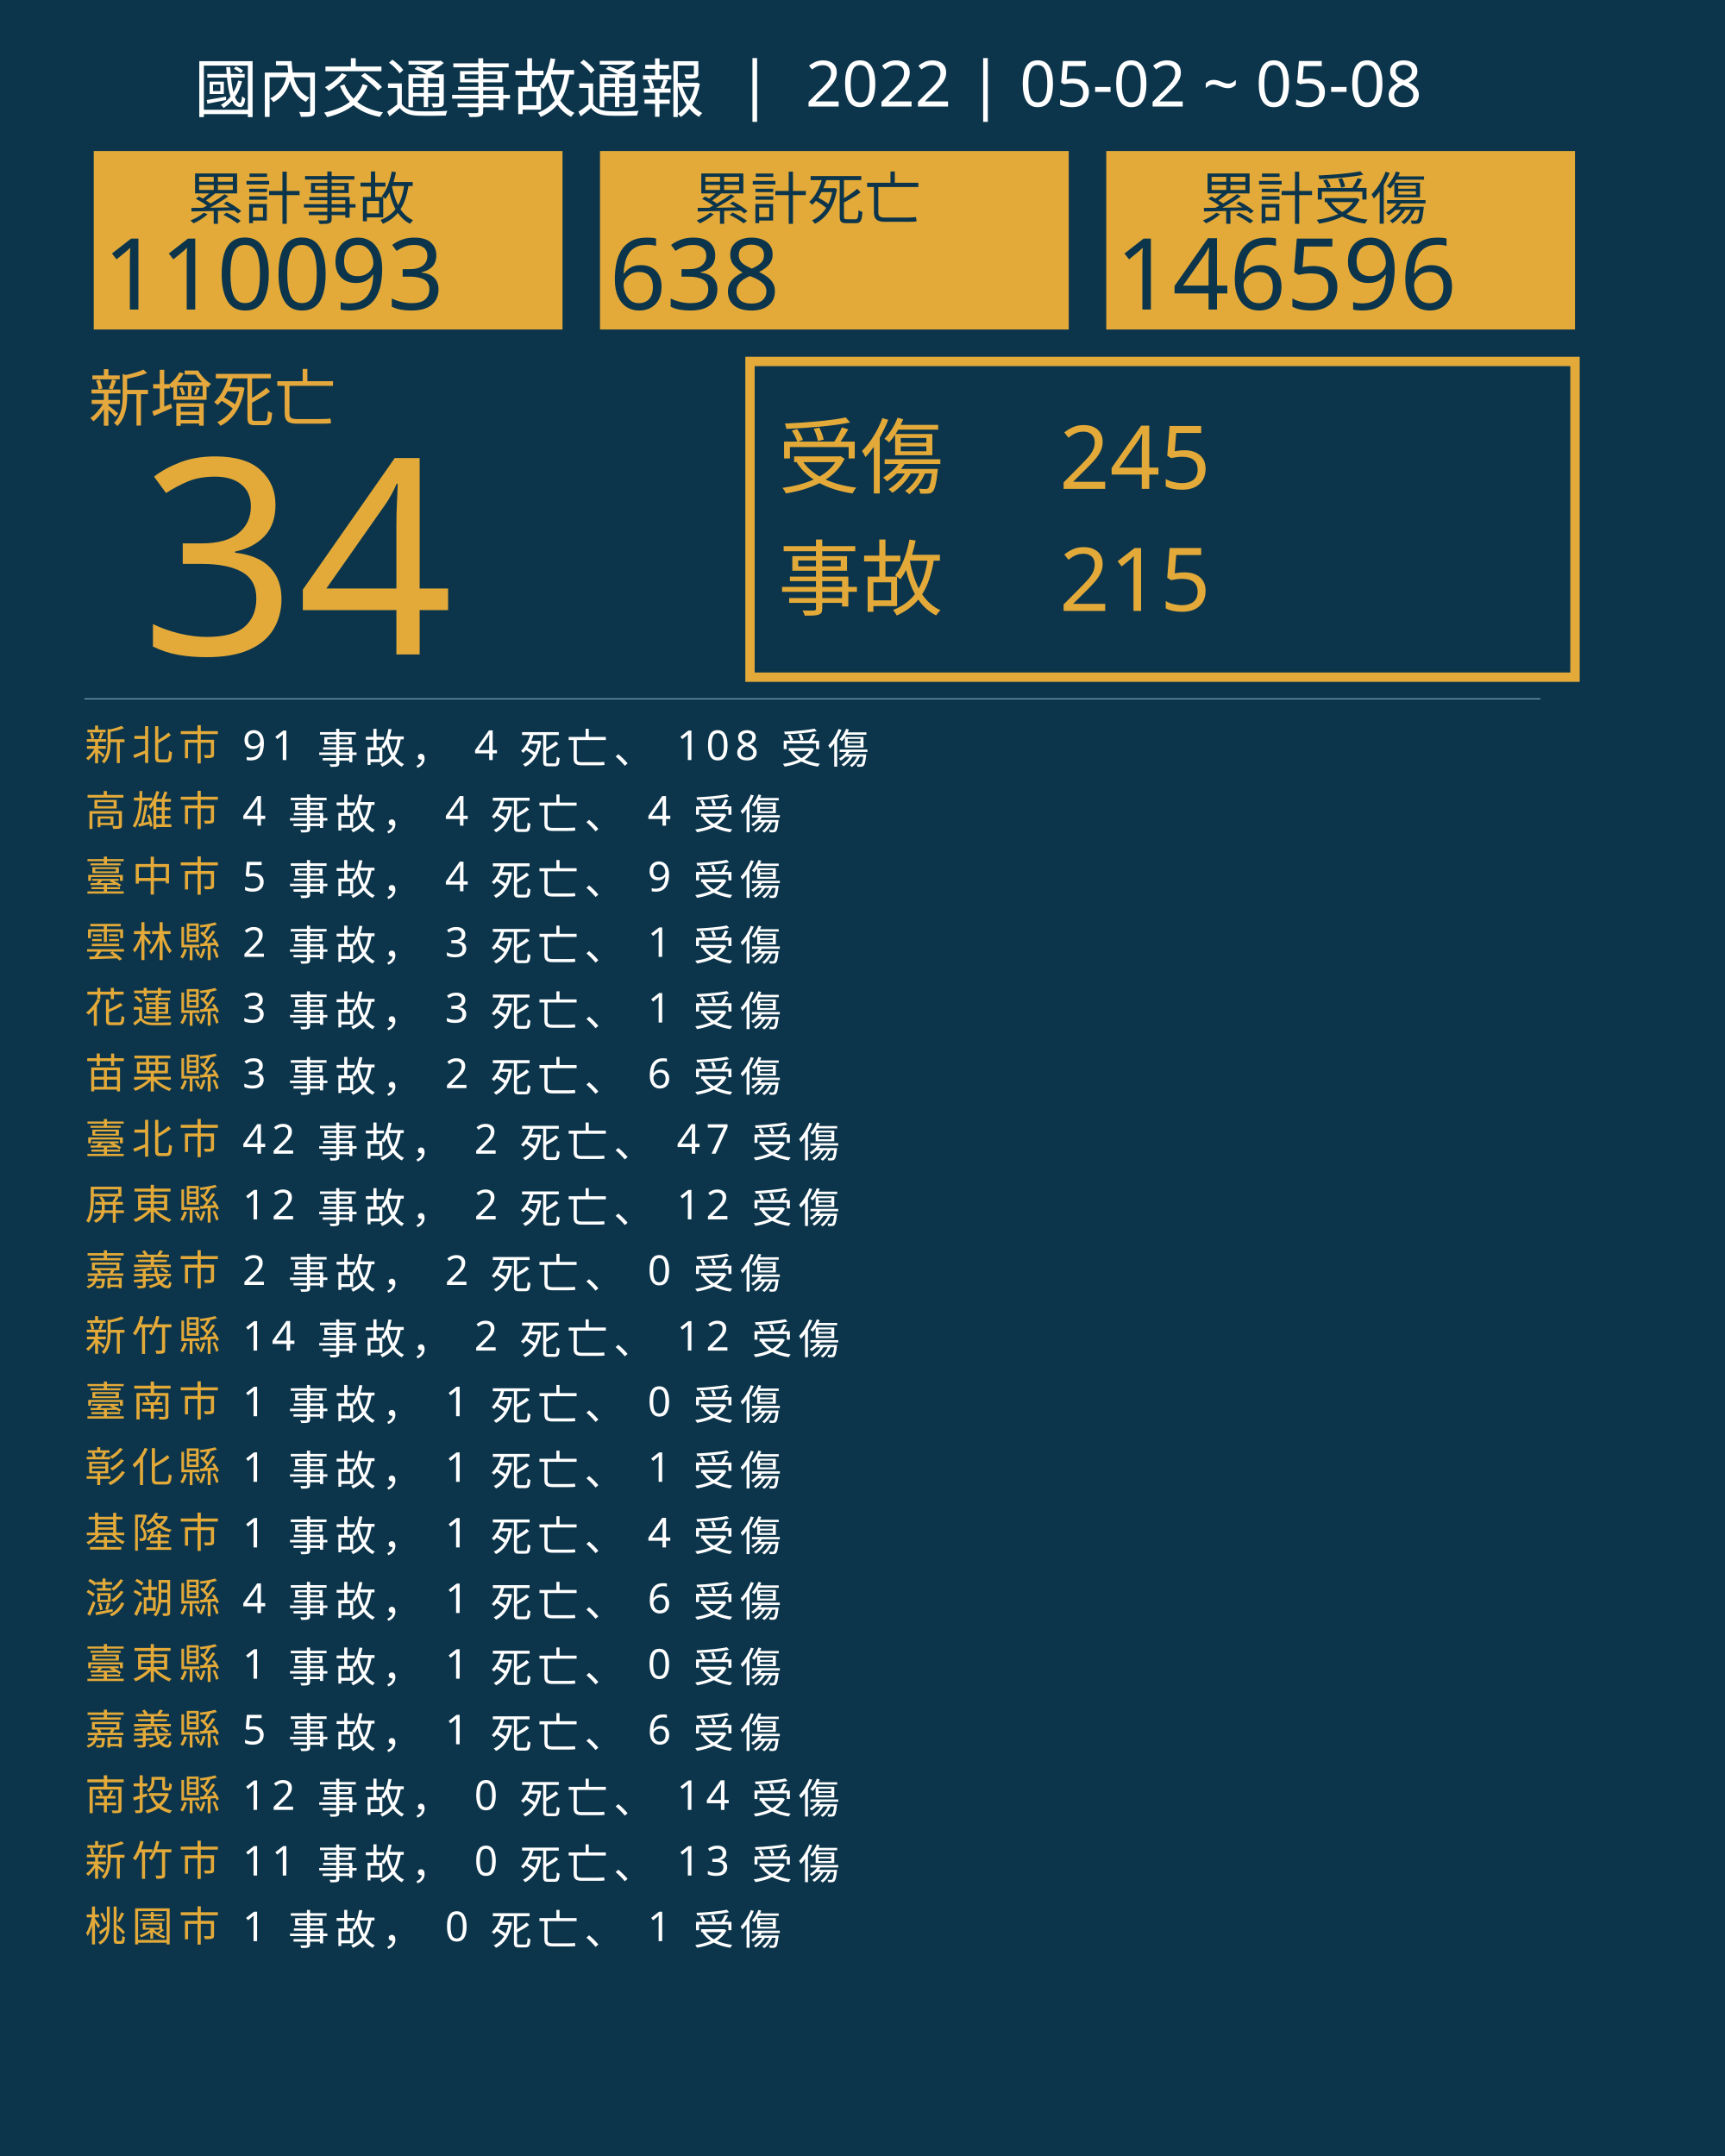
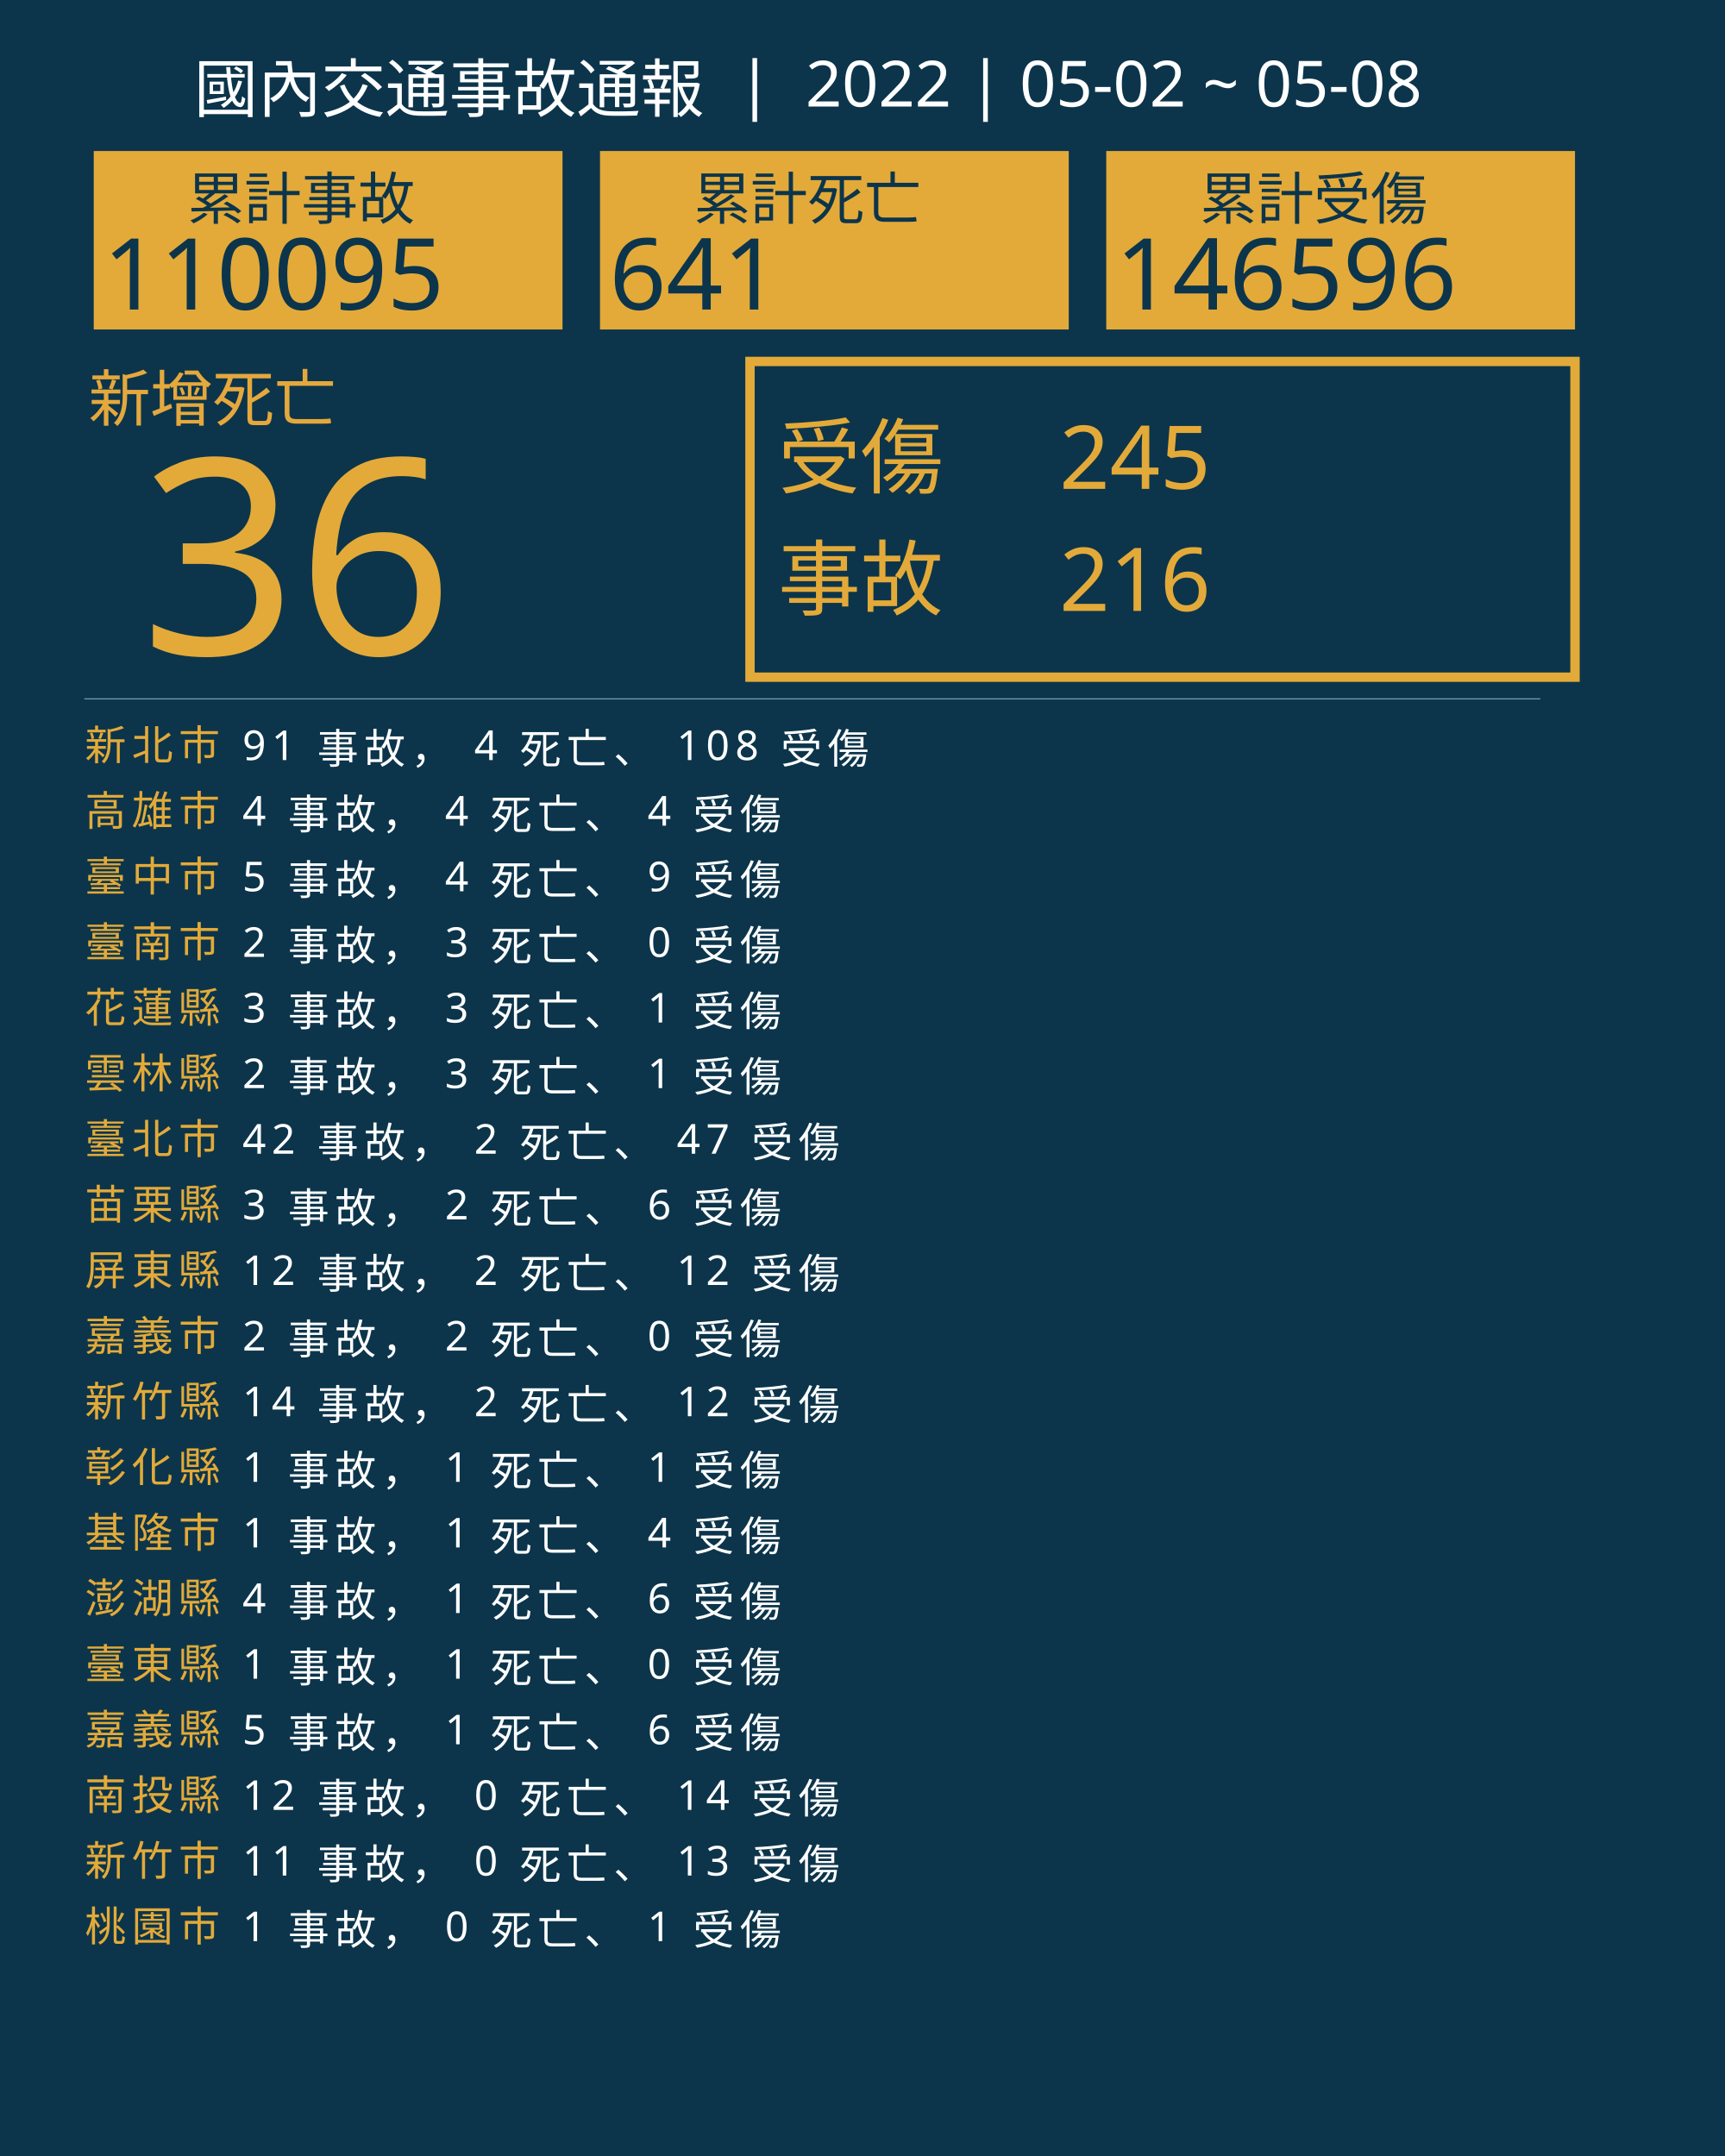
<svg xmlns="http://www.w3.org/2000/svg" version="1.1" id="圖層_1" x="0px" y="0px" viewBox="0 0 1840 2300" style="enable-background:new 0 0 1840 2300;" xml:space="preserve">
  <style type="text/css">
	.st0{fill:#0C354B;}
	.st1{fill:#E5A83D;}
	.st2{font-family:'NotoSansCJKtc-Bold-B5pc-H';}
	.st3{font-size:66px;}
	.st4{fill:#E3AA39;}
	.st5{font-family:'Arial-BoldMT';}
	.st6{font-size:291.776px;}
	.st7{fill:none;stroke:#E3AA39;stroke-miterlimit:10;stroke-width:10;}
	.st8{font-family:'NotoSansCJKtc-Light-B5pc-H';}
	.st9{font-size:88px;}
	.st10{font-family:'NotoSansCJKtc-Medium-B5pc-H';}
	.st11{font-size:94px;}
	.st12{fill:none;stroke:#8AAFC1;stroke-miterlimit:10;}
	.st13{font-size:60.649px;}
	.st14{font-size:106px;}
	.st15{fill:none;}
	.st16{font-size:44px;}
	.st17{letter-spacing:6;}
	.st18{fill:#FFFFFF;}
	.st19{letter-spacing:1;}
	.st20{font-size:68px;}
</style>
  <rect class="st0" width="1840" height="2300" />
  <text transform="matrix(1 0 0 1 94.5001 449.017)" class="st1 st2 st3">新增死亡</text>
  <g>
-     <text transform="matrix(1 0 0 1 150 698.1412)" class="st4 st5 st6">34</text>
+     <text transform="matrix(1 0 0 1 150 698.1412)" class="st4 st5 st6">36</text>
  </g>
  <g>
    <rect x="800" y="385.6" class="st7" width="880" height="336.8" />
    <g>
      <text transform="matrix(1 0 0 1 830 519.593)" class="st4 st8 st9">受傷</text>
      <text transform="matrix(1 0 0 1 1130 521.5084)" class="st4 st10 st11">245</text>
-       <text transform="matrix(1 0 0 1 1130 651.7274)" class="st4 st10 st11">215</text>
+       <text transform="matrix(1 0 0 1 1130 651.7274)" class="st4 st10 st11">216</text>
      <text transform="matrix(1 0 0 1 830 649.4965)" class="st4 st8 st9">事故</text>
    </g>
  </g>
  <line class="st12" x1="90" y1="745.5" x2="1643" y2="745.5" />
  <g>
    <g>
      <rect x="100" y="161.1" class="st4" width="500" height="190.4" />
      <g>
        <text transform="matrix(1 0 0 1 200 233.9079)" class="st0 st10 st13">累計事故</text>
        <g>
-           <text transform="matrix(1 0 0 1 110 330.2121)" class="st0 st5 st14">110093</text>
+           <text transform="matrix(1 0 0 1 110 330.2121)" class="st0 st5 st14">110095</text>
        </g>
      </g>
    </g>
    <g>
      <rect x="640" y="161.1" class="st4" width="500" height="190.4" />
      <g>
        <text transform="matrix(1 0 0 1 740 233.908)" class="st0 st10 st13">累計死亡</text>
        <g>
-           <text transform="matrix(1 0 0 1 650 330.2122)" class="st0 st5 st14">638</text>
+           <text transform="matrix(1 0 0 1 650 330.2122)" class="st0 st5 st14">641</text>
        </g>
      </g>
    </g>
    <g>
      <rect x="1180" y="161.1" class="st4" width="500" height="190.4" />
      <g>
        <text transform="matrix(1 0 0 1 1280 233.908)" class="st0 st10 st13">累計受傷</text>
        <g>
          <text transform="matrix(1 0 0 1 1190 330.2122)" class="st0 st5 st14">146596</text>
        </g>
      </g>
    </g>
  </g>
  <rect x="90.6" y="772.1" class="st15" width="1141.8" height="314.8" />
  <text transform="matrix(1 0 0 1 90.5591 810.7965)">
    <tspan x="0" y="0" class="st4 st10 st16 st17">新北市</tspan>
    <tspan x="150.6" y="0" class="st18 st10 st16 st17"> 91 事故， 4 死亡、 108 受傷</tspan>
    <tspan x="0" y="70" class="st4 st10 st16 st17">高雄市</tspan>
    <tspan x="150.6" y="70" class="st18 st10 st16 st17"> 4 事故， 4 死亡、 4 受傷</tspan>
    <tspan x="0" y="140" class="st4 st10 st16 st17">臺中市</tspan>
    <tspan x="150.6" y="140" class="st18 st10 st16 st17"> 5 事故， 4 死亡、 9 受傷</tspan>
-     <tspan x="0" y="210" class="st4 st10 st16 st17">雲林縣</tspan>
-     <tspan x="150.6" y="210" class="st18 st10 st16 st17"> 2 事故， 3 死亡、 1 受傷</tspan>
+     <tspan x="0" y="210" class="st4 st10 st16 st17">臺南市</tspan>
+     <tspan x="150.6" y="210" class="st18 st10 st16 st17"> 2 事故， 3 死亡、 0 受傷</tspan>
    <tspan x="0" y="280" class="st4 st10 st16 st17">花蓮縣</tspan>
    <tspan x="150.6" y="280" class="st18 st10 st16 st17"> 3 事故， 3 死亡、 1 受傷</tspan>
-     <tspan x="0" y="350" class="st4 st10 st16 st17">苗栗縣</tspan>
-     <tspan x="150.6" y="350" class="st18 st10 st16 st17"> 3 事故， 2 死亡、 6 受傷</tspan>
+     <tspan x="0" y="350" class="st4 st10 st16 st17">雲林縣</tspan>
+     <tspan x="150.6" y="350" class="st18 st10 st16 st17"> 2 事故， 3 死亡、 1 受傷</tspan>
    <tspan x="0" y="420" class="st4 st10 st16 st17">臺北市</tspan>
    <tspan x="150.6" y="420" class="st18 st10 st16 st17"> 42 事故， 2 死亡、 47 受傷</tspan>
-     <tspan x="0" y="490" class="st4 st10 st16 st17">屏東縣</tspan>
-     <tspan x="150.6" y="490" class="st18 st10 st16 st17"> 12 事故， 2 死亡、 12 受傷</tspan>
-     <tspan x="0" y="560" class="st4 st10 st16 st17">嘉義市</tspan>
-     <tspan x="150.6" y="560" class="st18 st10 st16 st17"> 2 事故， 2 死亡、 0 受傷</tspan>
-     <tspan x="0" y="630" class="st4 st10 st16 st17">新竹縣</tspan>
-     <tspan x="150.6" y="630" class="st18 st10 st16 st17"> 14 事故， 2 死亡、 12 受傷</tspan>
-     <tspan x="0" y="700" class="st4 st10 st16 st17">臺南市</tspan>
-     <tspan x="150.6" y="700" class="st18 st10 st16 st17"> 1 事故， 1 死亡、 0 受傷</tspan>
+     <tspan x="0" y="490" class="st4 st10 st16 st17">苗栗縣</tspan>
+     <tspan x="150.6" y="490" class="st18 st10 st16 st17"> 3 事故， 2 死亡、 6 受傷</tspan>
+     <tspan x="0" y="560" class="st4 st10 st16 st17">屏東縣</tspan>
+     <tspan x="150.6" y="560" class="st18 st10 st16 st17"> 12 事故， 2 死亡、 12 受傷</tspan>
+     <tspan x="0" y="630" class="st4 st10 st16 st17">嘉義市</tspan>
+     <tspan x="150.6" y="630" class="st18 st10 st16 st17"> 2 事故， 2 死亡、 0 受傷</tspan>
+     <tspan x="0" y="700" class="st4 st10 st16 st17">新竹縣</tspan>
+     <tspan x="150.6" y="700" class="st18 st10 st16 st17"> 14 事故， 2 死亡、 12 受傷</tspan>
    <tspan x="0" y="770" class="st4 st10 st16 st17">彰化縣</tspan>
    <tspan x="150.6" y="770" class="st18 st10 st16 st17"> 1 事故， 1 死亡、 1 受傷</tspan>
    <tspan x="0" y="840" class="st4 st10 st16 st17">基隆市</tspan>
    <tspan x="150.6" y="840" class="st18 st10 st16 st17"> 1 事故， 1 死亡、 4 受傷</tspan>
    <tspan x="0" y="910" class="st4 st10 st16 st17">澎湖縣</tspan>
    <tspan x="150.6" y="910" class="st18 st10 st16 st17"> 4 事故， 1 死亡、 6 受傷</tspan>
    <tspan x="0" y="980" class="st4 st10 st16 st17">臺東縣</tspan>
    <tspan x="150.6" y="980" class="st18 st10 st16 st17"> 1 事故， 1 死亡、 0 受傷</tspan>
    <tspan x="0" y="1050" class="st4 st10 st16 st17">嘉義縣</tspan>
    <tspan x="150.6" y="1050" class="st18 st10 st16 st17"> 5 事故， 1 死亡、 6 受傷</tspan>
    <tspan x="0" y="1120" class="st4 st10 st16 st17">南投縣</tspan>
    <tspan x="150.6" y="1120" class="st18 st10 st16 st17"> 12 事故， 0 死亡、 14 受傷</tspan>
    <tspan x="0" y="1190" class="st4 st10 st16 st17">新竹市</tspan>
    <tspan x="150.6" y="1190" class="st18 st10 st16 st17"> 11 事故， 0 死亡、 13 受傷</tspan>
    <tspan x="0" y="1260" class="st4 st10 st16 st17">桃園市</tspan>
    <tspan x="150.6" y="1260" class="st18 st10 st16 st17"> 1 事故， 0 死亡、 1 受傷</tspan>
  </text>
  <text transform="matrix(1 0 0 1 207 119.2712)" class="st18 st8 st20">國內交通事故通報  |  2022 | 05-02 ~ 05-08</text>
</svg>
